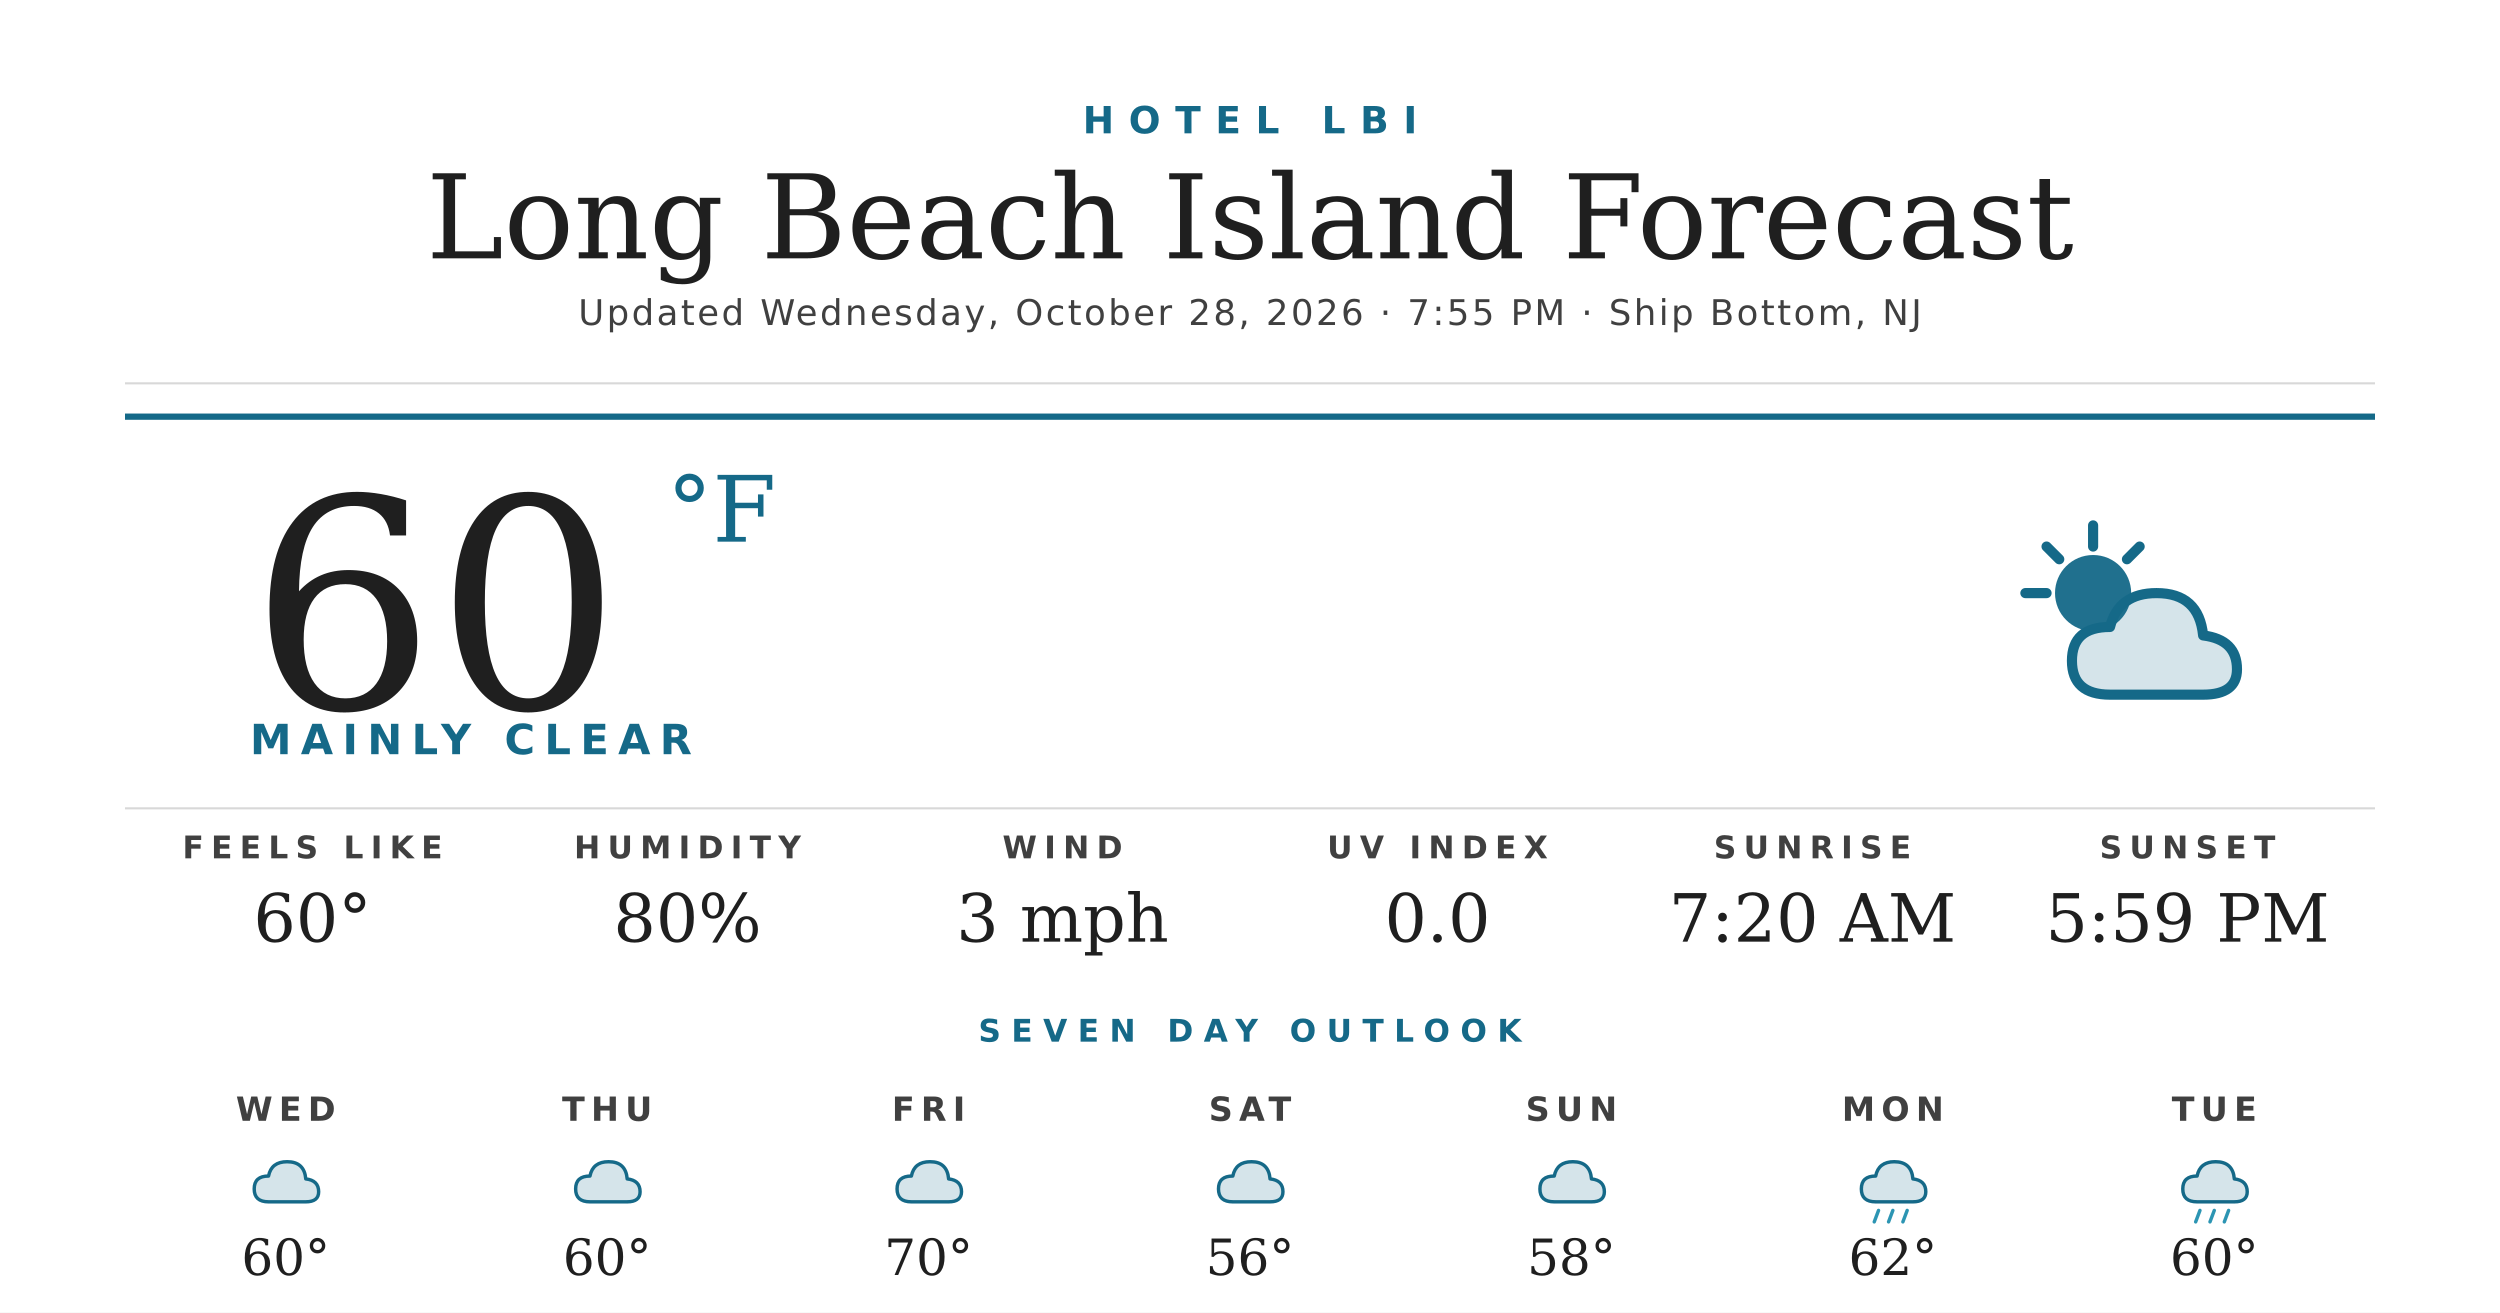
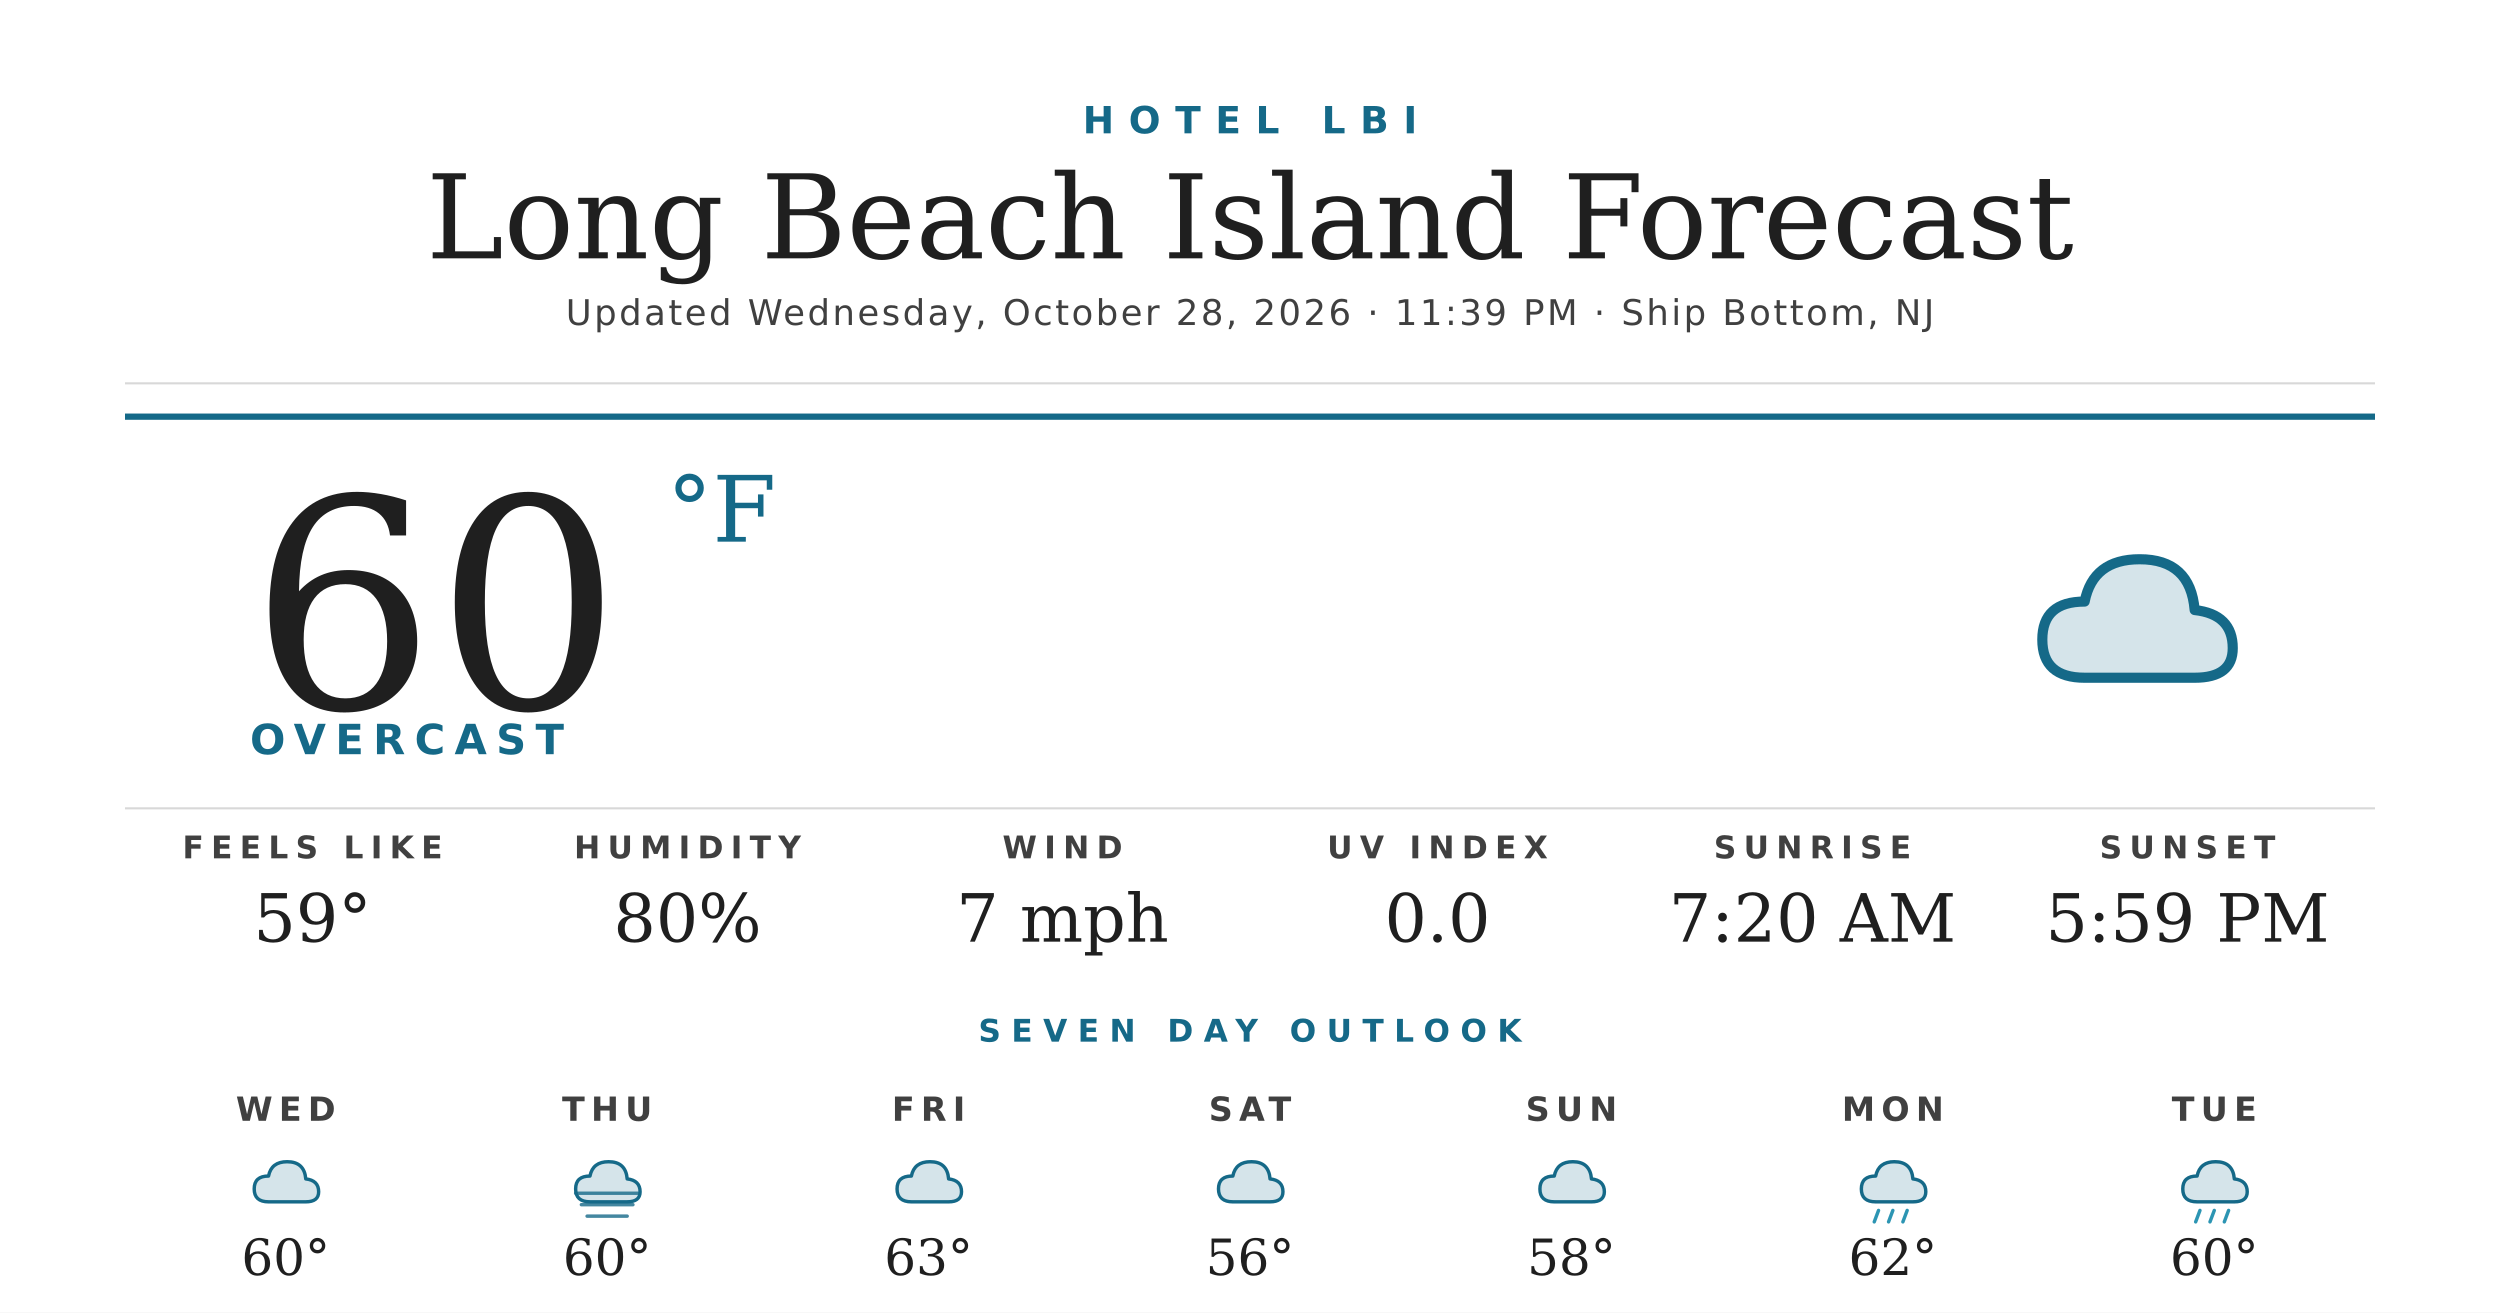
<svg xmlns="http://www.w3.org/2000/svg" width="1200" height="630" viewBox="0 0 1200 630">
  <rect width="1200" height="630" fill="#ffffff" />
  <text x="600" y="64" text-anchor="middle" font-family="'Montserrat Bold', 'Montserrat', 'DejaVu Sans', Helvetica, Arial, sans-serif" font-size="18" font-weight="700" fill="#156988" letter-spacing="7">HOTEL LBI</text>
  <text x="600" y="124" text-anchor="middle" font-family="'Prata', 'DejaVu Serif', Georgia, serif" font-size="56" fill="#1f1f1f">Long Beach Island Forecast</text>
-   <text x="600" y="156" text-anchor="middle" font-family="'Montserrat', 'DejaVu Sans', Helvetica, Arial, sans-serif" font-size="17" font-weight="500" fill="#404040" letter-spacing="1.2">Updated Wednesday, October 28, 2026 · 7:55 PM · Ship Bottom, NJ</text>
+   <text x="600" y="156" text-anchor="middle" font-family="'Montserrat', 'DejaVu Sans', Helvetica, Arial, sans-serif" font-size="17" font-weight="500" fill="#404040" letter-spacing="1.2">Updated Wednesday, October 28, 2026 · 11:39 PM · Ship Bottom, NJ</text>
  <line x1="60" y1="184" x2="1140" y2="184" stroke="#d8d8d8" stroke-width="1" />
  <line x1="60" y1="200" x2="1140" y2="200" stroke="#156988" stroke-width="3" />
  <text x="120" y="340" font-family="'Prata', 'DejaVu Serif', Georgia, serif" font-size="140" fill="#1f1f1f">60</text>
  <text x="320" y="260" font-family="'Prata', 'DejaVu Serif', Georgia, serif" font-size="44" fill="#156988">°F</text>
-   <text x="120" y="362" font-family="'Montserrat Bold', 'Montserrat', 'DejaVu Sans', Helvetica, Arial, sans-serif" font-size="20" font-weight="700" fill="#156988" letter-spacing="4.5">MAINLY CLEAR</text>
+   <text x="120" y="362" font-family="'Montserrat Bold', 'Montserrat', 'DejaVu Sans', Helvetica, Arial, sans-serif" font-size="20" font-weight="700" fill="#156988" letter-spacing="4.5">OVERCAST</text>
  <g transform="translate(960,240) scale(2.03125)">
-     <circle cx="22" cy="22" r="9" fill="#156988" opacity="0.95" />
-     <g stroke="#156988" stroke-width="2.4" stroke-linecap="round">
-       <line x1="22" y1="6" x2="22" y2="11" />
-       <line x1="6" y1="22" x2="11" y2="22" />
-       <line x1="11" y1="11" x2="14" y2="14" />
-       <line x1="33" y1="11" x2="30" y2="14" />
-     </g>
-     <path d="M26 46 Q17 46 17 38 Q17 30 26 30 Q28 22 37 22 Q47 22 48 32 Q56 33 56 40 Q56 46 48 46 Z" fill="#156988" opacity="0.18" />
-     <path d="M26 46 Q17 46 17 38 Q17 30 26 30 Q28 22 37 22 Q47 22 48 32 Q56 33 56 40 Q56 46 48 46 Z" fill="none" stroke="#156988" stroke-width="2.4" stroke-linejoin="round" />
+     <path d="M20 42 Q10 42 10 33 Q10 24 20 24 Q22 14 33 14 Q45 14 46 26 Q55 27 55 35 Q55 42 46 42 Z" fill="#156988" opacity="0.18" />
+     <path d="M20 42 Q10 42 10 33 Q10 24 20 24 Q22 14 33 14 Q45 14 46 26 Q55 27 55 35 Q55 42 46 42 Z" fill="none" stroke="#156988" stroke-width="2.4" stroke-linejoin="round" />
  </g>
  <line x1="60" y1="388" x2="1140" y2="388" stroke="#d8d8d8" stroke-width="1" />
  <text x="150" y="412" text-anchor="middle" font-family="'Montserrat Bold', 'Montserrat', 'DejaVu Sans', Helvetica, Arial, sans-serif" font-size="15" font-weight="700" fill="#404040" letter-spacing="3.5">FEELS LIKE</text>
-   <text x="150" y="452" text-anchor="middle" font-family="'Prata', 'DejaVu Serif', Georgia, serif" font-size="32" fill="#1f1f1f">60°</text>
+   <text x="150" y="452" text-anchor="middle" font-family="'Prata', 'DejaVu Serif', Georgia, serif" font-size="32" fill="#1f1f1f">59°</text>
  <text x="330" y="412" text-anchor="middle" font-family="'Montserrat Bold', 'Montserrat', 'DejaVu Sans', Helvetica, Arial, sans-serif" font-size="15" font-weight="700" fill="#404040" letter-spacing="3.5">HUMIDITY</text>
  <text x="330" y="452" text-anchor="middle" font-family="'Prata', 'DejaVu Serif', Georgia, serif" font-size="32" fill="#1f1f1f">80%</text>
  <text x="510" y="412" text-anchor="middle" font-family="'Montserrat Bold', 'Montserrat', 'DejaVu Sans', Helvetica, Arial, sans-serif" font-size="15" font-weight="700" fill="#404040" letter-spacing="3.5">WIND</text>
-   <text x="510" y="452" text-anchor="middle" font-family="'Prata', 'DejaVu Serif', Georgia, serif" font-size="32" fill="#1f1f1f">3 mph</text>
+   <text x="510" y="452" text-anchor="middle" font-family="'Prata', 'DejaVu Serif', Georgia, serif" font-size="32" fill="#1f1f1f">7 mph</text>
  <text x="690" y="412" text-anchor="middle" font-family="'Montserrat Bold', 'Montserrat', 'DejaVu Sans', Helvetica, Arial, sans-serif" font-size="15" font-weight="700" fill="#404040" letter-spacing="3.5">UV INDEX</text>
  <text x="690" y="452" text-anchor="middle" font-family="'Prata', 'DejaVu Serif', Georgia, serif" font-size="32" fill="#1f1f1f">0.0</text>
  <text x="870" y="412" text-anchor="middle" font-family="'Montserrat Bold', 'Montserrat', 'DejaVu Sans', Helvetica, Arial, sans-serif" font-size="15" font-weight="700" fill="#404040" letter-spacing="3.5">SUNRISE</text>
  <text x="870" y="452" text-anchor="middle" font-family="'Prata', 'DejaVu Serif', Georgia, serif" font-size="32" fill="#1f1f1f">7:20 AM</text>
  <text x="1050" y="412" text-anchor="middle" font-family="'Montserrat Bold', 'Montserrat', 'DejaVu Sans', Helvetica, Arial, sans-serif" font-size="15" font-weight="700" fill="#404040" letter-spacing="3.5">SUNSET</text>
  <text x="1050" y="452" text-anchor="middle" font-family="'Prata', 'DejaVu Serif', Georgia, serif" font-size="32" fill="#1f1f1f">5:59 PM</text>
  <text x="600" y="500" text-anchor="middle" font-family="'Montserrat Bold', 'Montserrat', 'DejaVu Sans', Helvetica, Arial, sans-serif" font-size="15" font-weight="700" fill="#156988" letter-spacing="5">SEVEN DAY OUTLOOK</text>
  <text x="137.143" y="538" text-anchor="middle" font-family="'Montserrat Bold', 'Montserrat', 'DejaVu Sans', Helvetica, Arial, sans-serif" font-size="16" font-weight="700" fill="#404040" letter-spacing="3">WED</text>
  <g transform="translate(115.1429,548) scale(0.6875)">
    <path d="M20 42 Q10 42 10 33 Q10 24 20 24 Q22 14 33 14 Q45 14 46 26 Q55 27 55 35 Q55 42 46 42 Z" fill="#156988" opacity="0.18" />
    <path d="M20 42 Q10 42 10 33 Q10 24 20 24 Q22 14 33 14 Q45 14 46 26 Q55 27 55 35 Q55 42 46 42 Z" fill="none" stroke="#156988" stroke-width="2.4" stroke-linejoin="round" />
  </g>
  <text x="137.143" y="612" text-anchor="middle" font-family="'Prata', 'DejaVu Serif', Georgia, serif" font-size="24" fill="#1f1f1f">60°</text>
  <text x="291.429" y="538" text-anchor="middle" font-family="'Montserrat Bold', 'Montserrat', 'DejaVu Sans', Helvetica, Arial, sans-serif" font-size="16" font-weight="700" fill="#404040" letter-spacing="3">THU</text>
  <g transform="translate(269.4286,548) scale(0.6875)">
    <path d="M20 42 Q10 42 10 33 Q10 24 20 24 Q22 14 33 14 Q45 14 46 26 Q55 27 55 35 Q55 42 46 42 Z" fill="#156988" opacity="0.18" />
    <path d="M20 42 Q10 42 10 33 Q10 24 20 24 Q22 14 33 14 Q45 14 46 26 Q55 27 55 35 Q55 42 46 42 Z" fill="none" stroke="#156988" stroke-width="2.4" stroke-linejoin="round" />
+     <g stroke="#156988" stroke-width="2.4" stroke-linecap="round" opacity="0.8">
+       <line x1="10" y1="36" x2="54" y2="36" />
+       <line x1="14" y1="44" x2="50" y2="44" />
+       <line x1="18" y1="52" x2="46" y2="52" />
+     </g>
  </g>
  <text x="291.429" y="612" text-anchor="middle" font-family="'Prata', 'DejaVu Serif', Georgia, serif" font-size="24" fill="#1f1f1f">60°</text>
  <text x="445.714" y="538" text-anchor="middle" font-family="'Montserrat Bold', 'Montserrat', 'DejaVu Sans', Helvetica, Arial, sans-serif" font-size="16" font-weight="700" fill="#404040" letter-spacing="3">FRI</text>
  <g transform="translate(423.7143,548) scale(0.6875)">
    <path d="M20 42 Q10 42 10 33 Q10 24 20 24 Q22 14 33 14 Q45 14 46 26 Q55 27 55 35 Q55 42 46 42 Z" fill="#156988" opacity="0.18" />
    <path d="M20 42 Q10 42 10 33 Q10 24 20 24 Q22 14 33 14 Q45 14 46 26 Q55 27 55 35 Q55 42 46 42 Z" fill="none" stroke="#156988" stroke-width="2.4" stroke-linejoin="round" />
  </g>
-   <text x="445.714" y="612" text-anchor="middle" font-family="'Prata', 'DejaVu Serif', Georgia, serif" font-size="24" fill="#1f1f1f">70°</text>
+   <text x="445.714" y="612" text-anchor="middle" font-family="'Prata', 'DejaVu Serif', Georgia, serif" font-size="24" fill="#1f1f1f">63°</text>
  <text x="600" y="538" text-anchor="middle" font-family="'Montserrat Bold', 'Montserrat', 'DejaVu Sans', Helvetica, Arial, sans-serif" font-size="16" font-weight="700" fill="#404040" letter-spacing="3">SAT</text>
  <g transform="translate(578,548) scale(0.6875)">
    <path d="M20 42 Q10 42 10 33 Q10 24 20 24 Q22 14 33 14 Q45 14 46 26 Q55 27 55 35 Q55 42 46 42 Z" fill="#156988" opacity="0.18" />
    <path d="M20 42 Q10 42 10 33 Q10 24 20 24 Q22 14 33 14 Q45 14 46 26 Q55 27 55 35 Q55 42 46 42 Z" fill="none" stroke="#156988" stroke-width="2.4" stroke-linejoin="round" />
  </g>
  <text x="600" y="612" text-anchor="middle" font-family="'Prata', 'DejaVu Serif', Georgia, serif" font-size="24" fill="#1f1f1f">56°</text>
  <text x="754.286" y="538" text-anchor="middle" font-family="'Montserrat Bold', 'Montserrat', 'DejaVu Sans', Helvetica, Arial, sans-serif" font-size="16" font-weight="700" fill="#404040" letter-spacing="3">SUN</text>
  <g transform="translate(732.2857,548) scale(0.6875)">
    <path d="M20 42 Q10 42 10 33 Q10 24 20 24 Q22 14 33 14 Q45 14 46 26 Q55 27 55 35 Q55 42 46 42 Z" fill="#156988" opacity="0.18" />
    <path d="M20 42 Q10 42 10 33 Q10 24 20 24 Q22 14 33 14 Q45 14 46 26 Q55 27 55 35 Q55 42 46 42 Z" fill="none" stroke="#156988" stroke-width="2.4" stroke-linejoin="round" />
  </g>
  <text x="754.286" y="612" text-anchor="middle" font-family="'Prata', 'DejaVu Serif', Georgia, serif" font-size="24" fill="#1f1f1f">58°</text>
  <text x="908.571" y="538" text-anchor="middle" font-family="'Montserrat Bold', 'Montserrat', 'DejaVu Sans', Helvetica, Arial, sans-serif" font-size="16" font-weight="700" fill="#404040" letter-spacing="3">MON</text>
  <g transform="translate(886.5714,548) scale(0.6875)">
    <path d="M20 42 Q10 42 10 33 Q10 24 20 24 Q22 14 33 14 Q45 14 46 26 Q55 27 55 35 Q55 42 46 42 Z" fill="#156988" opacity="0.18" />
    <path d="M20 42 Q10 42 10 33 Q10 24 20 24 Q22 14 33 14 Q45 14 46 26 Q55 27 55 35 Q55 42 46 42 Z" fill="none" stroke="#156988" stroke-width="2.4" stroke-linejoin="round" />
    <g stroke="#2C95B3" stroke-width="2.4" stroke-linecap="round">
      <line x1="22" y1="48" x2="19" y2="56" />
      <line x1="32" y1="48" x2="29" y2="56" />
      <line x1="42" y1="48" x2="39" y2="56" />
    </g>
  </g>
  <text x="908.571" y="612" text-anchor="middle" font-family="'Prata', 'DejaVu Serif', Georgia, serif" font-size="24" fill="#1f1f1f">62°</text>
  <text x="1062.857" y="538" text-anchor="middle" font-family="'Montserrat Bold', 'Montserrat', 'DejaVu Sans', Helvetica, Arial, sans-serif" font-size="16" font-weight="700" fill="#404040" letter-spacing="3">TUE</text>
  <g transform="translate(1040.857,548) scale(0.6875)">
    <path d="M20 42 Q10 42 10 33 Q10 24 20 24 Q22 14 33 14 Q45 14 46 26 Q55 27 55 35 Q55 42 46 42 Z" fill="#156988" opacity="0.18" />
    <path d="M20 42 Q10 42 10 33 Q10 24 20 24 Q22 14 33 14 Q45 14 46 26 Q55 27 55 35 Q55 42 46 42 Z" fill="none" stroke="#156988" stroke-width="2.4" stroke-linejoin="round" />
    <g stroke="#2C95B3" stroke-width="2.4" stroke-linecap="round">
      <line x1="22" y1="48" x2="19" y2="56" />
      <line x1="32" y1="48" x2="29" y2="56" />
      <line x1="42" y1="48" x2="39" y2="56" />
    </g>
  </g>
  <text x="1062.857" y="612" text-anchor="middle" font-family="'Prata', 'DejaVu Serif', Georgia, serif" font-size="24" fill="#1f1f1f">60°</text>
</svg>
